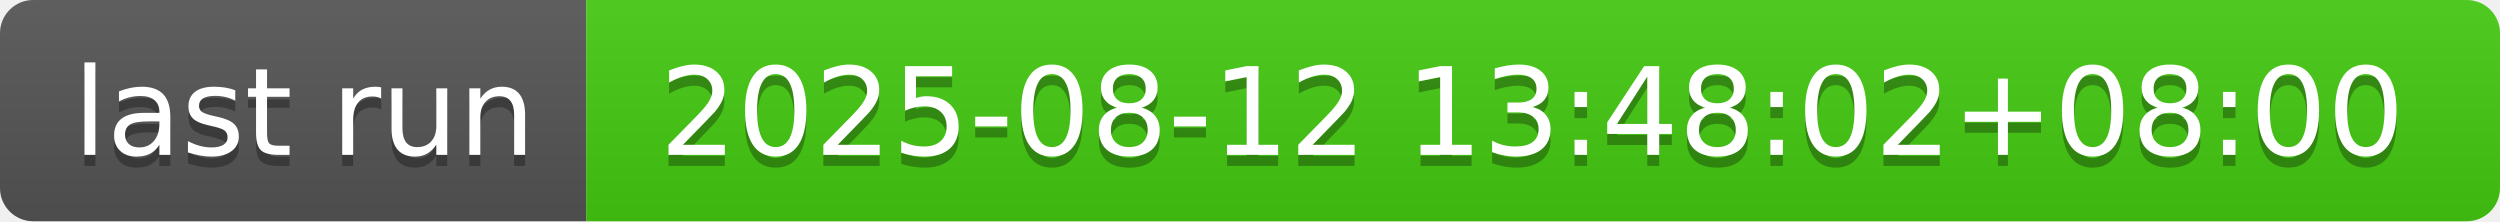
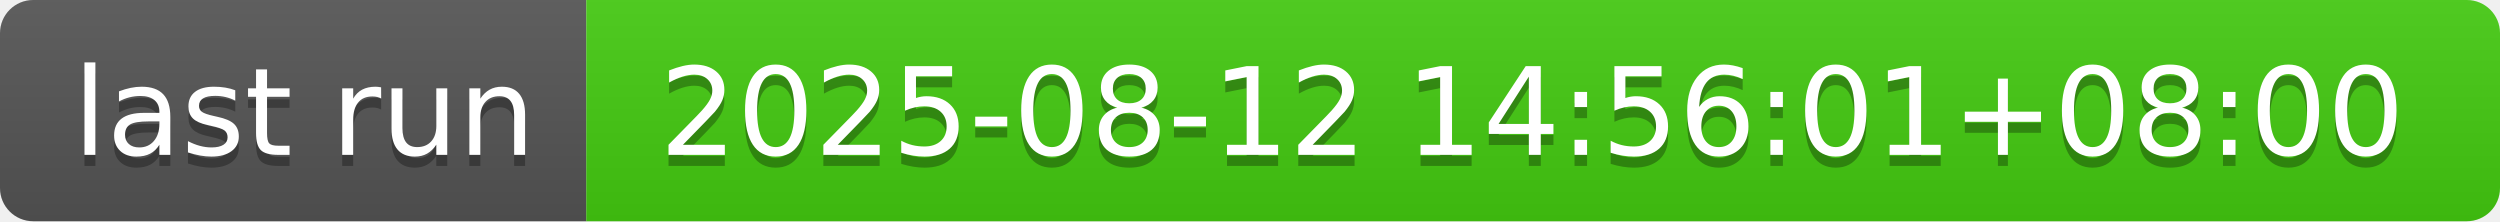
- <svg xmlns="http://www.w3.org/2000/svg" width="226" height="20" role="img" aria-label="last run: 2025-08-12 13:48:02+08:00">
+ <svg xmlns="http://www.w3.org/2000/svg" width="226" height="20" role="img" aria-label="last run: 2025-08-12 14:56:01+08:00">
  <linearGradient id="s" x2="0" y2="100%">
    <stop offset="0" stop-color="#bbb" stop-opacity=".1" />
    <stop offset="1" stop-opacity=".1" />
  </linearGradient>
  <clipPath id="r">
    <rect width="226" height="20" rx="3" fill="#fff" />
  </clipPath>
  <g clip-path="url(#r)">
    <rect width="53" height="20" fill="#555" />
    <rect x="53" width="173" height="20" fill="#4c1" />
    <rect width="226" height="20" fill="url(#s)" />
  </g>
  <g fill="#fff" text-anchor="middle" font-family="Verdana,Geneva,DejaVu Sans,sans-serif" text-rendering="geometricPrecision" font-size="110">
    <text aria-hidden="true" x="275" y="150" fill="#010101" fill-opacity=".3" transform="scale(.1)" textLength="430">last run</text>
    <text x="275" y="140" transform="scale(.1)" fill="#fff" textLength="430">last run</text>
-     <text aria-hidden="true" x="1385" y="150" fill="#010101" fill-opacity=".3" transform="scale(.1)" textLength="1630">2025-08-12 13:48:02+08:00</text>
-     <text x="1385" y="140" transform="scale(.1)" fill="#fff" textLength="1630">2025-08-12 13:48:02+08:00</text>
+     <text aria-hidden="true" x="1385" y="150" fill="#010101" fill-opacity=".3" transform="scale(.1)" textLength="1630">2025-08-12 14:56:01+08:00</text>
+     <text x="1385" y="140" transform="scale(.1)" fill="#fff" textLength="1630">2025-08-12 14:56:01+08:00</text>
  </g>
</svg>
